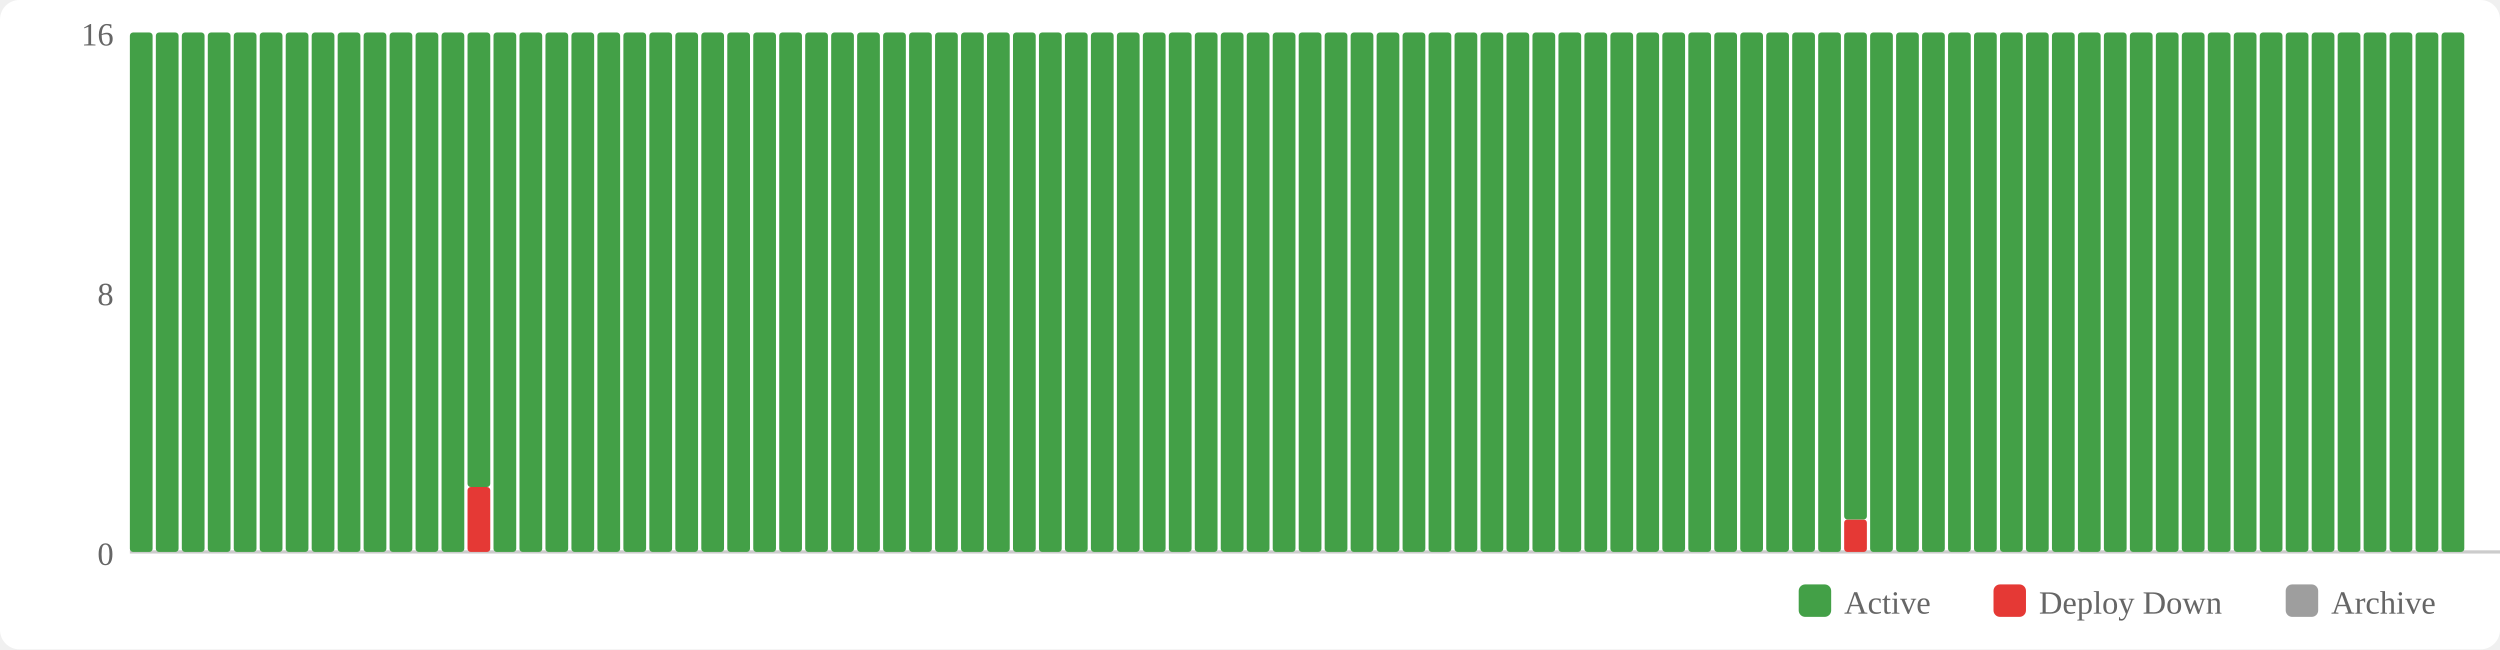
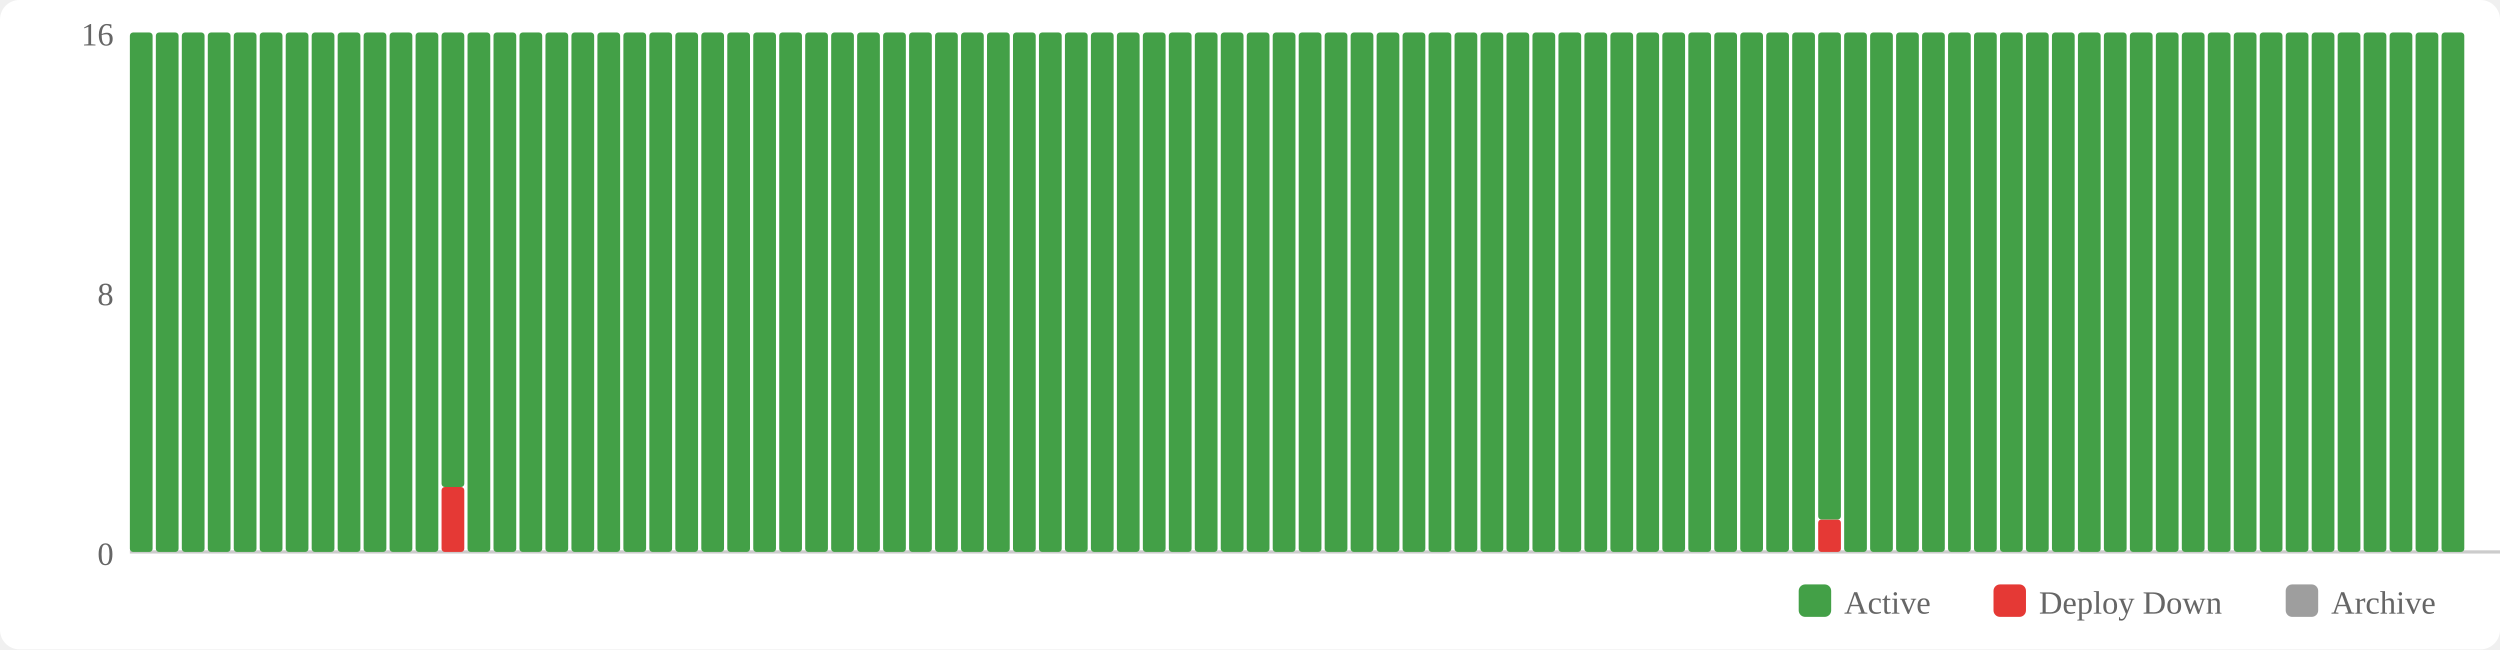
<svg xmlns="http://www.w3.org/2000/svg" width="770" height="200" viewBox="0 0 770 200">
  <rect width="770" height="200" fill="#fff" rx="6" />
  <rect x="554" y="180" width="10" height="10" fill="#43a047" rx="2" />
  <text x="568" y="189" font-size="10" fill="#666">Active</text>
  <rect x="614" y="180" width="10" height="10" fill="#e53935" rx="2" />
  <text x="628" y="189" font-size="10" fill="#666">Deploy Down</text>
  <rect x="704" y="180" width="10" height="10" fill="#9e9e9e" rx="2" />
  <text x="718" y="189" font-size="10" fill="#666">Archive</text>
  <text x="35" y="174" text-anchor="end" font-size="10" fill="#666">0</text>
  <text x="35" y="94" text-anchor="end" font-size="10" fill="#666">8</text>
  <text x="35" y="14" text-anchor="end" font-size="10" fill="#666">16</text>
  <line x1="40" y1="170" x2="770" y2="170" stroke="#ccc" stroke-width="1" />
  <rect x="40" y="10" width="7" height="160" fill="#43a047" rx="1" />
  <rect x="48" y="10" width="7" height="160" fill="#43a047" rx="1" />
  <rect x="56" y="10" width="7" height="160" fill="#43a047" rx="1" />
  <rect x="64" y="10" width="7" height="160" fill="#43a047" rx="1" />
  <rect x="72" y="10" width="7" height="160" fill="#43a047" rx="1" />
  <rect x="80" y="10" width="7" height="160" fill="#43a047" rx="1" />
  <rect x="88" y="10" width="7" height="160" fill="#43a047" rx="1" />
  <rect x="96" y="10" width="7" height="160" fill="#43a047" rx="1" />
  <rect x="104" y="10" width="7" height="160" fill="#43a047" rx="1" />
  <rect x="112" y="10" width="7" height="160" fill="#43a047" rx="1" />
  <rect x="120" y="10" width="7" height="160" fill="#43a047" rx="1" />
  <rect x="128" y="10" width="7" height="160" fill="#43a047" rx="1" />
-   <rect x="136" y="10" width="7" height="160" fill="#43a047" rx="1" />
-   <rect x="144" y="150" width="7" height="20" fill="#e53935" rx="1" />
-   <rect x="144" y="10" width="7" height="140" fill="#43a047" rx="1" />
+   <rect x="136" y="150" width="7" height="20" fill="#e53935" rx="1" />
+   <rect x="136" y="10" width="7" height="140" fill="#43a047" rx="1" />
+   <rect x="144" y="10" width="7" height="160" fill="#43a047" rx="1" />
  <rect x="152" y="10" width="7" height="160" fill="#43a047" rx="1" />
  <rect x="160" y="10" width="7" height="160" fill="#43a047" rx="1" />
  <rect x="168" y="10" width="7" height="160" fill="#43a047" rx="1" />
  <rect x="176" y="10" width="7" height="160" fill="#43a047" rx="1" />
  <rect x="184" y="10" width="7" height="160" fill="#43a047" rx="1" />
  <rect x="192" y="10" width="7" height="160" fill="#43a047" rx="1" />
  <rect x="200" y="10" width="7" height="160" fill="#43a047" rx="1" />
  <rect x="208" y="10" width="7" height="160" fill="#43a047" rx="1" />
  <rect x="216" y="10" width="7" height="160" fill="#43a047" rx="1" />
  <rect x="224" y="10" width="7" height="160" fill="#43a047" rx="1" />
  <rect x="232" y="10" width="7" height="160" fill="#43a047" rx="1" />
  <rect x="240" y="10" width="7" height="160" fill="#43a047" rx="1" />
  <rect x="248" y="10" width="7" height="160" fill="#43a047" rx="1" />
  <rect x="256" y="10" width="7" height="160" fill="#43a047" rx="1" />
  <rect x="264" y="10" width="7" height="160" fill="#43a047" rx="1" />
  <rect x="272" y="10" width="7" height="160" fill="#43a047" rx="1" />
  <rect x="280" y="10" width="7" height="160" fill="#43a047" rx="1" />
  <rect x="288" y="10" width="7" height="160" fill="#43a047" rx="1" />
  <rect x="296" y="10" width="7" height="160" fill="#43a047" rx="1" />
  <rect x="304" y="10" width="7" height="160" fill="#43a047" rx="1" />
  <rect x="312" y="10" width="7" height="160" fill="#43a047" rx="1" />
  <rect x="320" y="10" width="7" height="160" fill="#43a047" rx="1" />
  <rect x="328" y="10" width="7" height="160" fill="#43a047" rx="1" />
  <rect x="336" y="10" width="7" height="160" fill="#43a047" rx="1" />
  <rect x="344" y="10" width="7" height="160" fill="#43a047" rx="1" />
  <rect x="352" y="10" width="7" height="160" fill="#43a047" rx="1" />
  <rect x="360" y="10" width="7" height="160" fill="#43a047" rx="1" />
  <rect x="368" y="10" width="7" height="160" fill="#43a047" rx="1" />
  <rect x="376" y="10" width="7" height="160" fill="#43a047" rx="1" />
  <rect x="384" y="10" width="7" height="160" fill="#43a047" rx="1" />
  <rect x="392" y="10" width="7" height="160" fill="#43a047" rx="1" />
  <rect x="400" y="10" width="7" height="160" fill="#43a047" rx="1" />
  <rect x="408" y="10" width="7" height="160" fill="#43a047" rx="1" />
  <rect x="416" y="10" width="7" height="160" fill="#43a047" rx="1" />
  <rect x="424" y="10" width="7" height="160" fill="#43a047" rx="1" />
  <rect x="432" y="10" width="7" height="160" fill="#43a047" rx="1" />
  <rect x="440" y="10" width="7" height="160" fill="#43a047" rx="1" />
  <rect x="448" y="10" width="7" height="160" fill="#43a047" rx="1" />
  <rect x="456" y="10" width="7" height="160" fill="#43a047" rx="1" />
  <rect x="464" y="10" width="7" height="160" fill="#43a047" rx="1" />
  <rect x="472" y="10" width="7" height="160" fill="#43a047" rx="1" />
  <rect x="480" y="10" width="7" height="160" fill="#43a047" rx="1" />
  <rect x="488" y="10" width="7" height="160" fill="#43a047" rx="1" />
  <rect x="496" y="10" width="7" height="160" fill="#43a047" rx="1" />
  <rect x="504" y="10" width="7" height="160" fill="#43a047" rx="1" />
  <rect x="512" y="10" width="7" height="160" fill="#43a047" rx="1" />
  <rect x="520" y="10" width="7" height="160" fill="#43a047" rx="1" />
  <rect x="528" y="10" width="7" height="160" fill="#43a047" rx="1" />
  <rect x="536" y="10" width="7" height="160" fill="#43a047" rx="1" />
  <rect x="544" y="10" width="7" height="160" fill="#43a047" rx="1" />
  <rect x="552" y="10" width="7" height="160" fill="#43a047" rx="1" />
-   <rect x="560" y="10" width="7" height="160" fill="#43a047" rx="1" />
-   <rect x="568" y="160" width="7" height="10" fill="#e53935" rx="1" />
-   <rect x="568" y="10" width="7" height="150" fill="#43a047" rx="1" />
+   <rect x="560" y="160" width="7" height="10" fill="#e53935" rx="1" />
+   <rect x="560" y="10" width="7" height="150" fill="#43a047" rx="1" />
+   <rect x="568" y="10" width="7" height="160" fill="#43a047" rx="1" />
  <rect x="576" y="10" width="7" height="160" fill="#43a047" rx="1" />
  <rect x="584" y="10" width="7" height="160" fill="#43a047" rx="1" />
  <rect x="592" y="10" width="7" height="160" fill="#43a047" rx="1" />
  <rect x="600" y="10" width="7" height="160" fill="#43a047" rx="1" />
  <rect x="608" y="10" width="7" height="160" fill="#43a047" rx="1" />
  <rect x="616" y="10" width="7" height="160" fill="#43a047" rx="1" />
  <rect x="624" y="10" width="7" height="160" fill="#43a047" rx="1" />
  <rect x="632" y="10" width="7" height="160" fill="#43a047" rx="1" />
  <rect x="640" y="10" width="7" height="160" fill="#43a047" rx="1" />
  <rect x="648" y="10" width="7" height="160" fill="#43a047" rx="1" />
  <rect x="656" y="10" width="7" height="160" fill="#43a047" rx="1" />
  <rect x="664" y="10" width="7" height="160" fill="#43a047" rx="1" />
  <rect x="672" y="10" width="7" height="160" fill="#43a047" rx="1" />
  <rect x="680" y="10" width="7" height="160" fill="#43a047" rx="1" />
  <rect x="688" y="10" width="7" height="160" fill="#43a047" rx="1" />
  <rect x="696" y="10" width="7" height="160" fill="#43a047" rx="1" />
  <rect x="704" y="10" width="7" height="160" fill="#43a047" rx="1" />
  <rect x="712" y="10" width="7" height="160" fill="#43a047" rx="1" />
  <rect x="720" y="10" width="7" height="160" fill="#43a047" rx="1" />
  <rect x="728" y="10" width="7" height="160" fill="#43a047" rx="1" />
  <rect x="736" y="10" width="7" height="160" fill="#43a047" rx="1" />
  <rect x="744" y="10" width="7" height="160" fill="#43a047" rx="1" />
  <rect x="752" y="10" width="7" height="160" fill="#43a047" rx="1" />
</svg>
